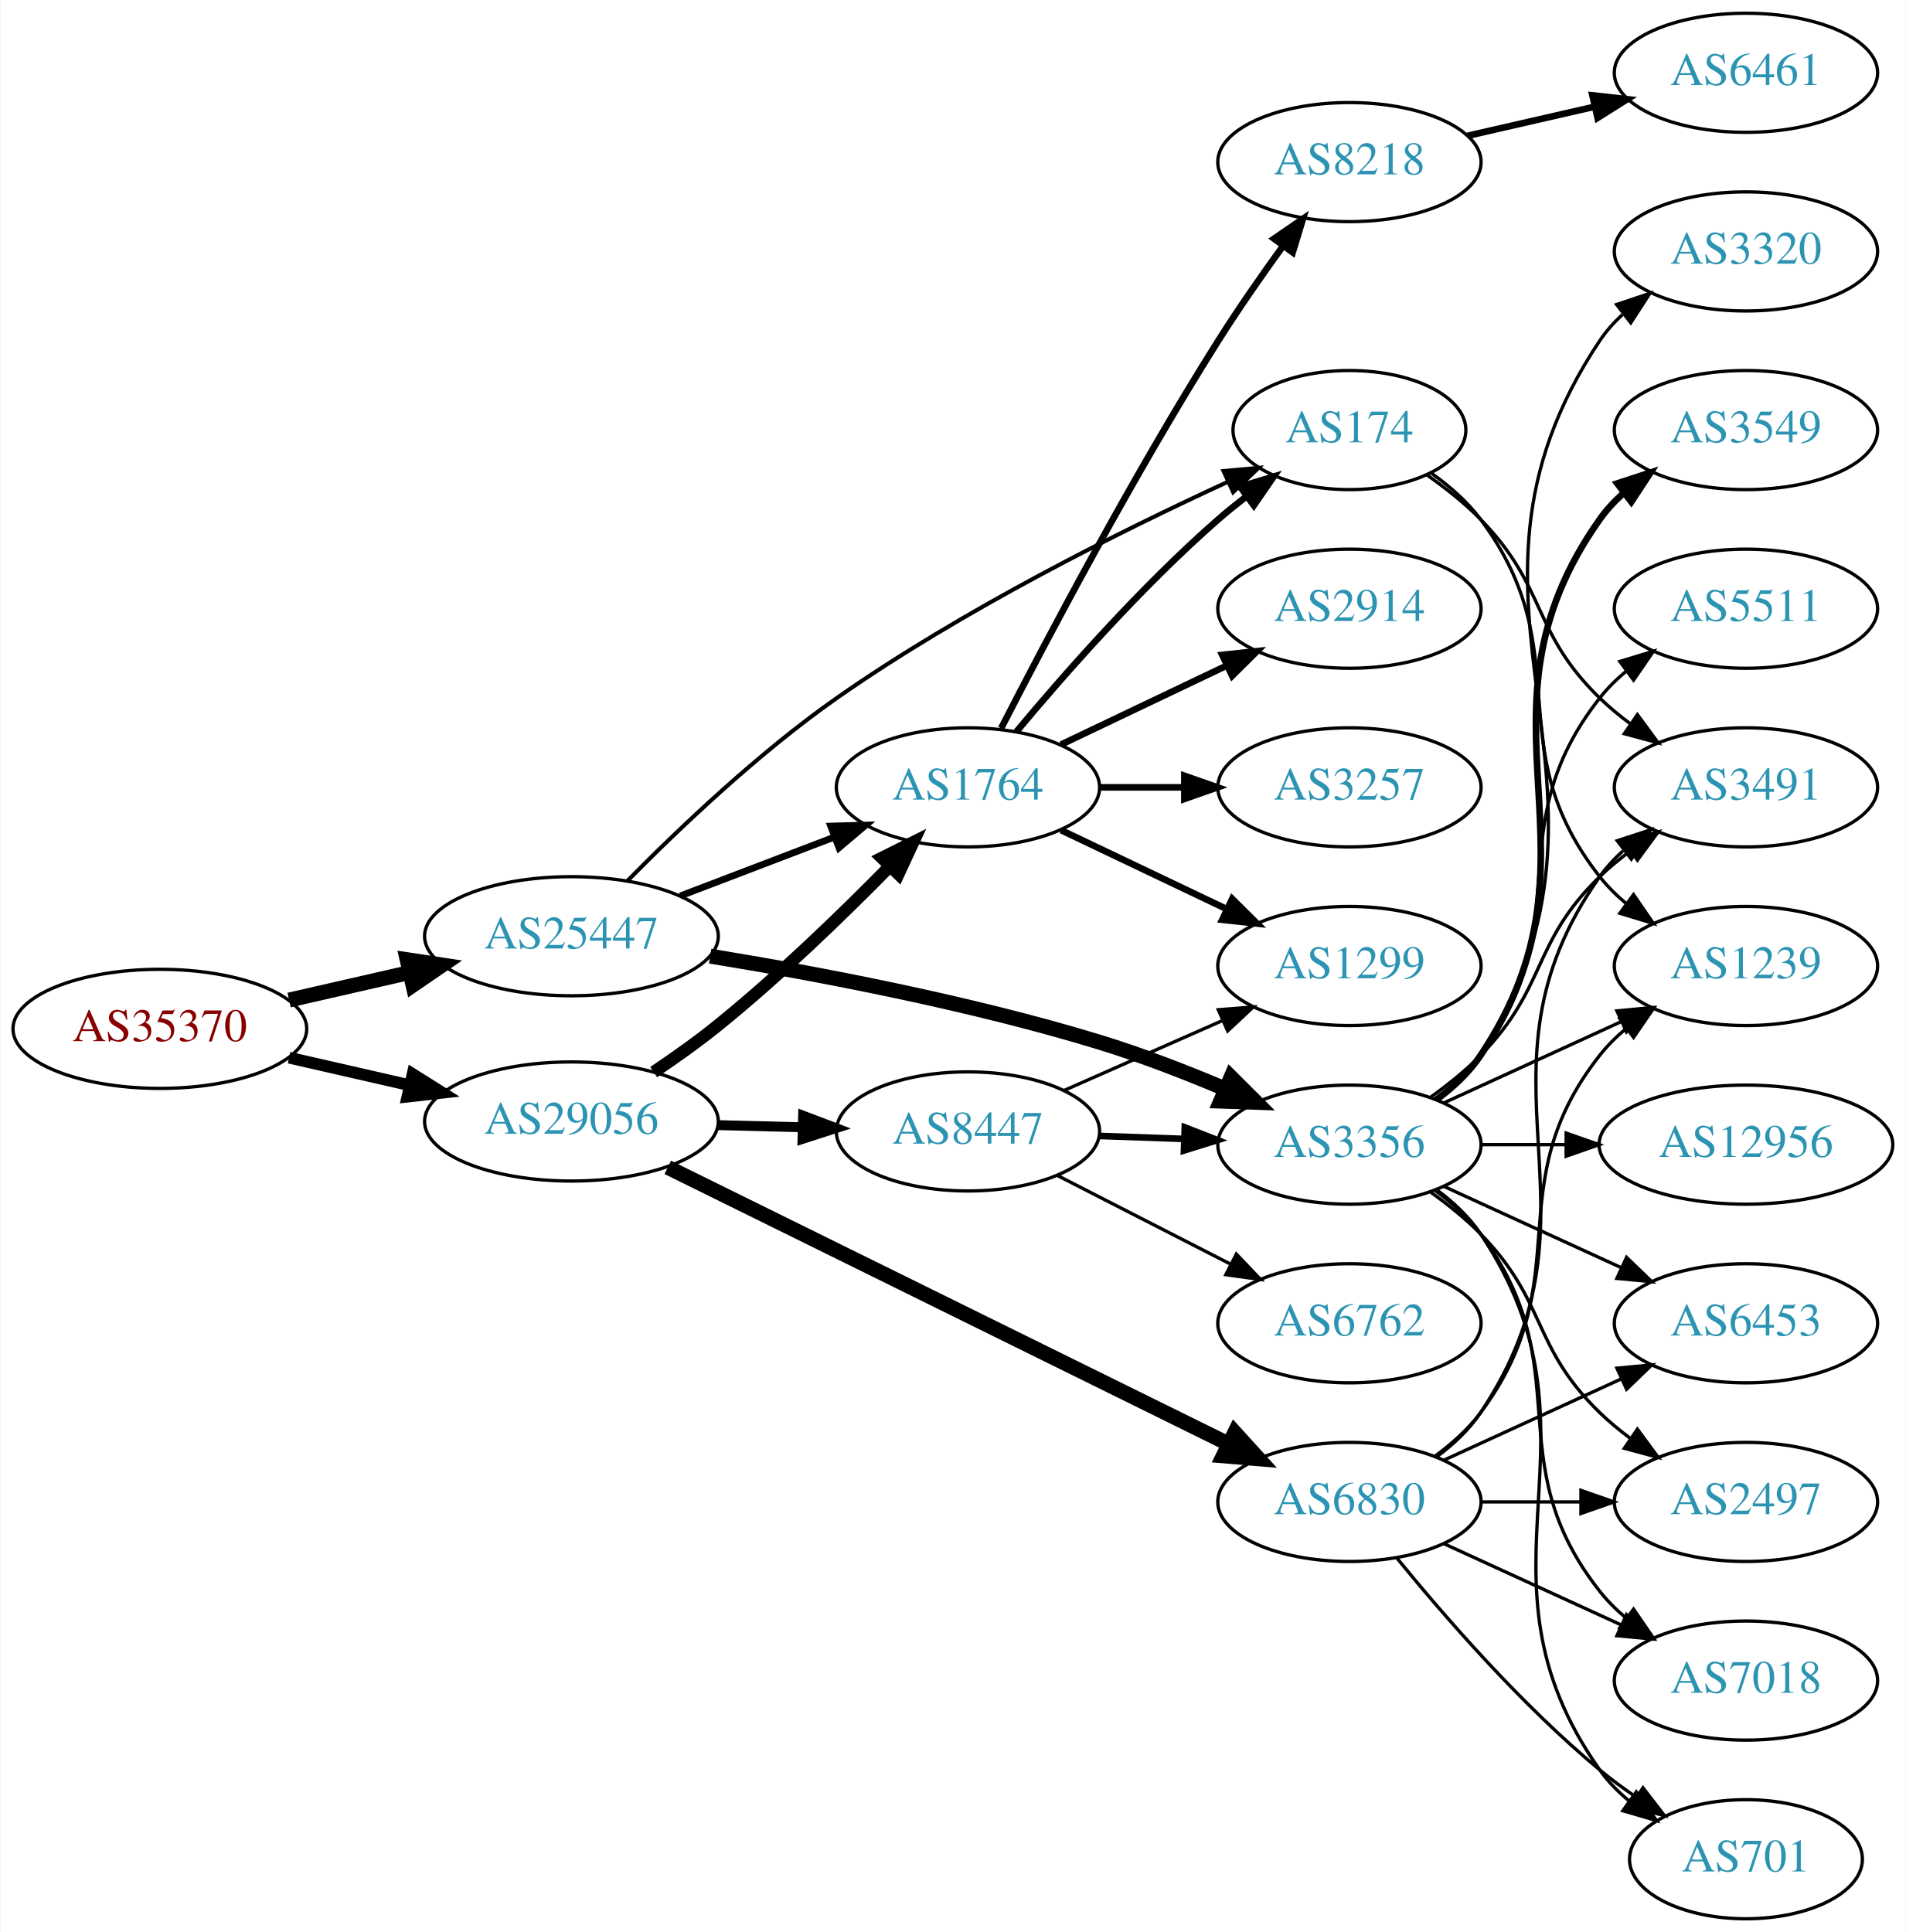
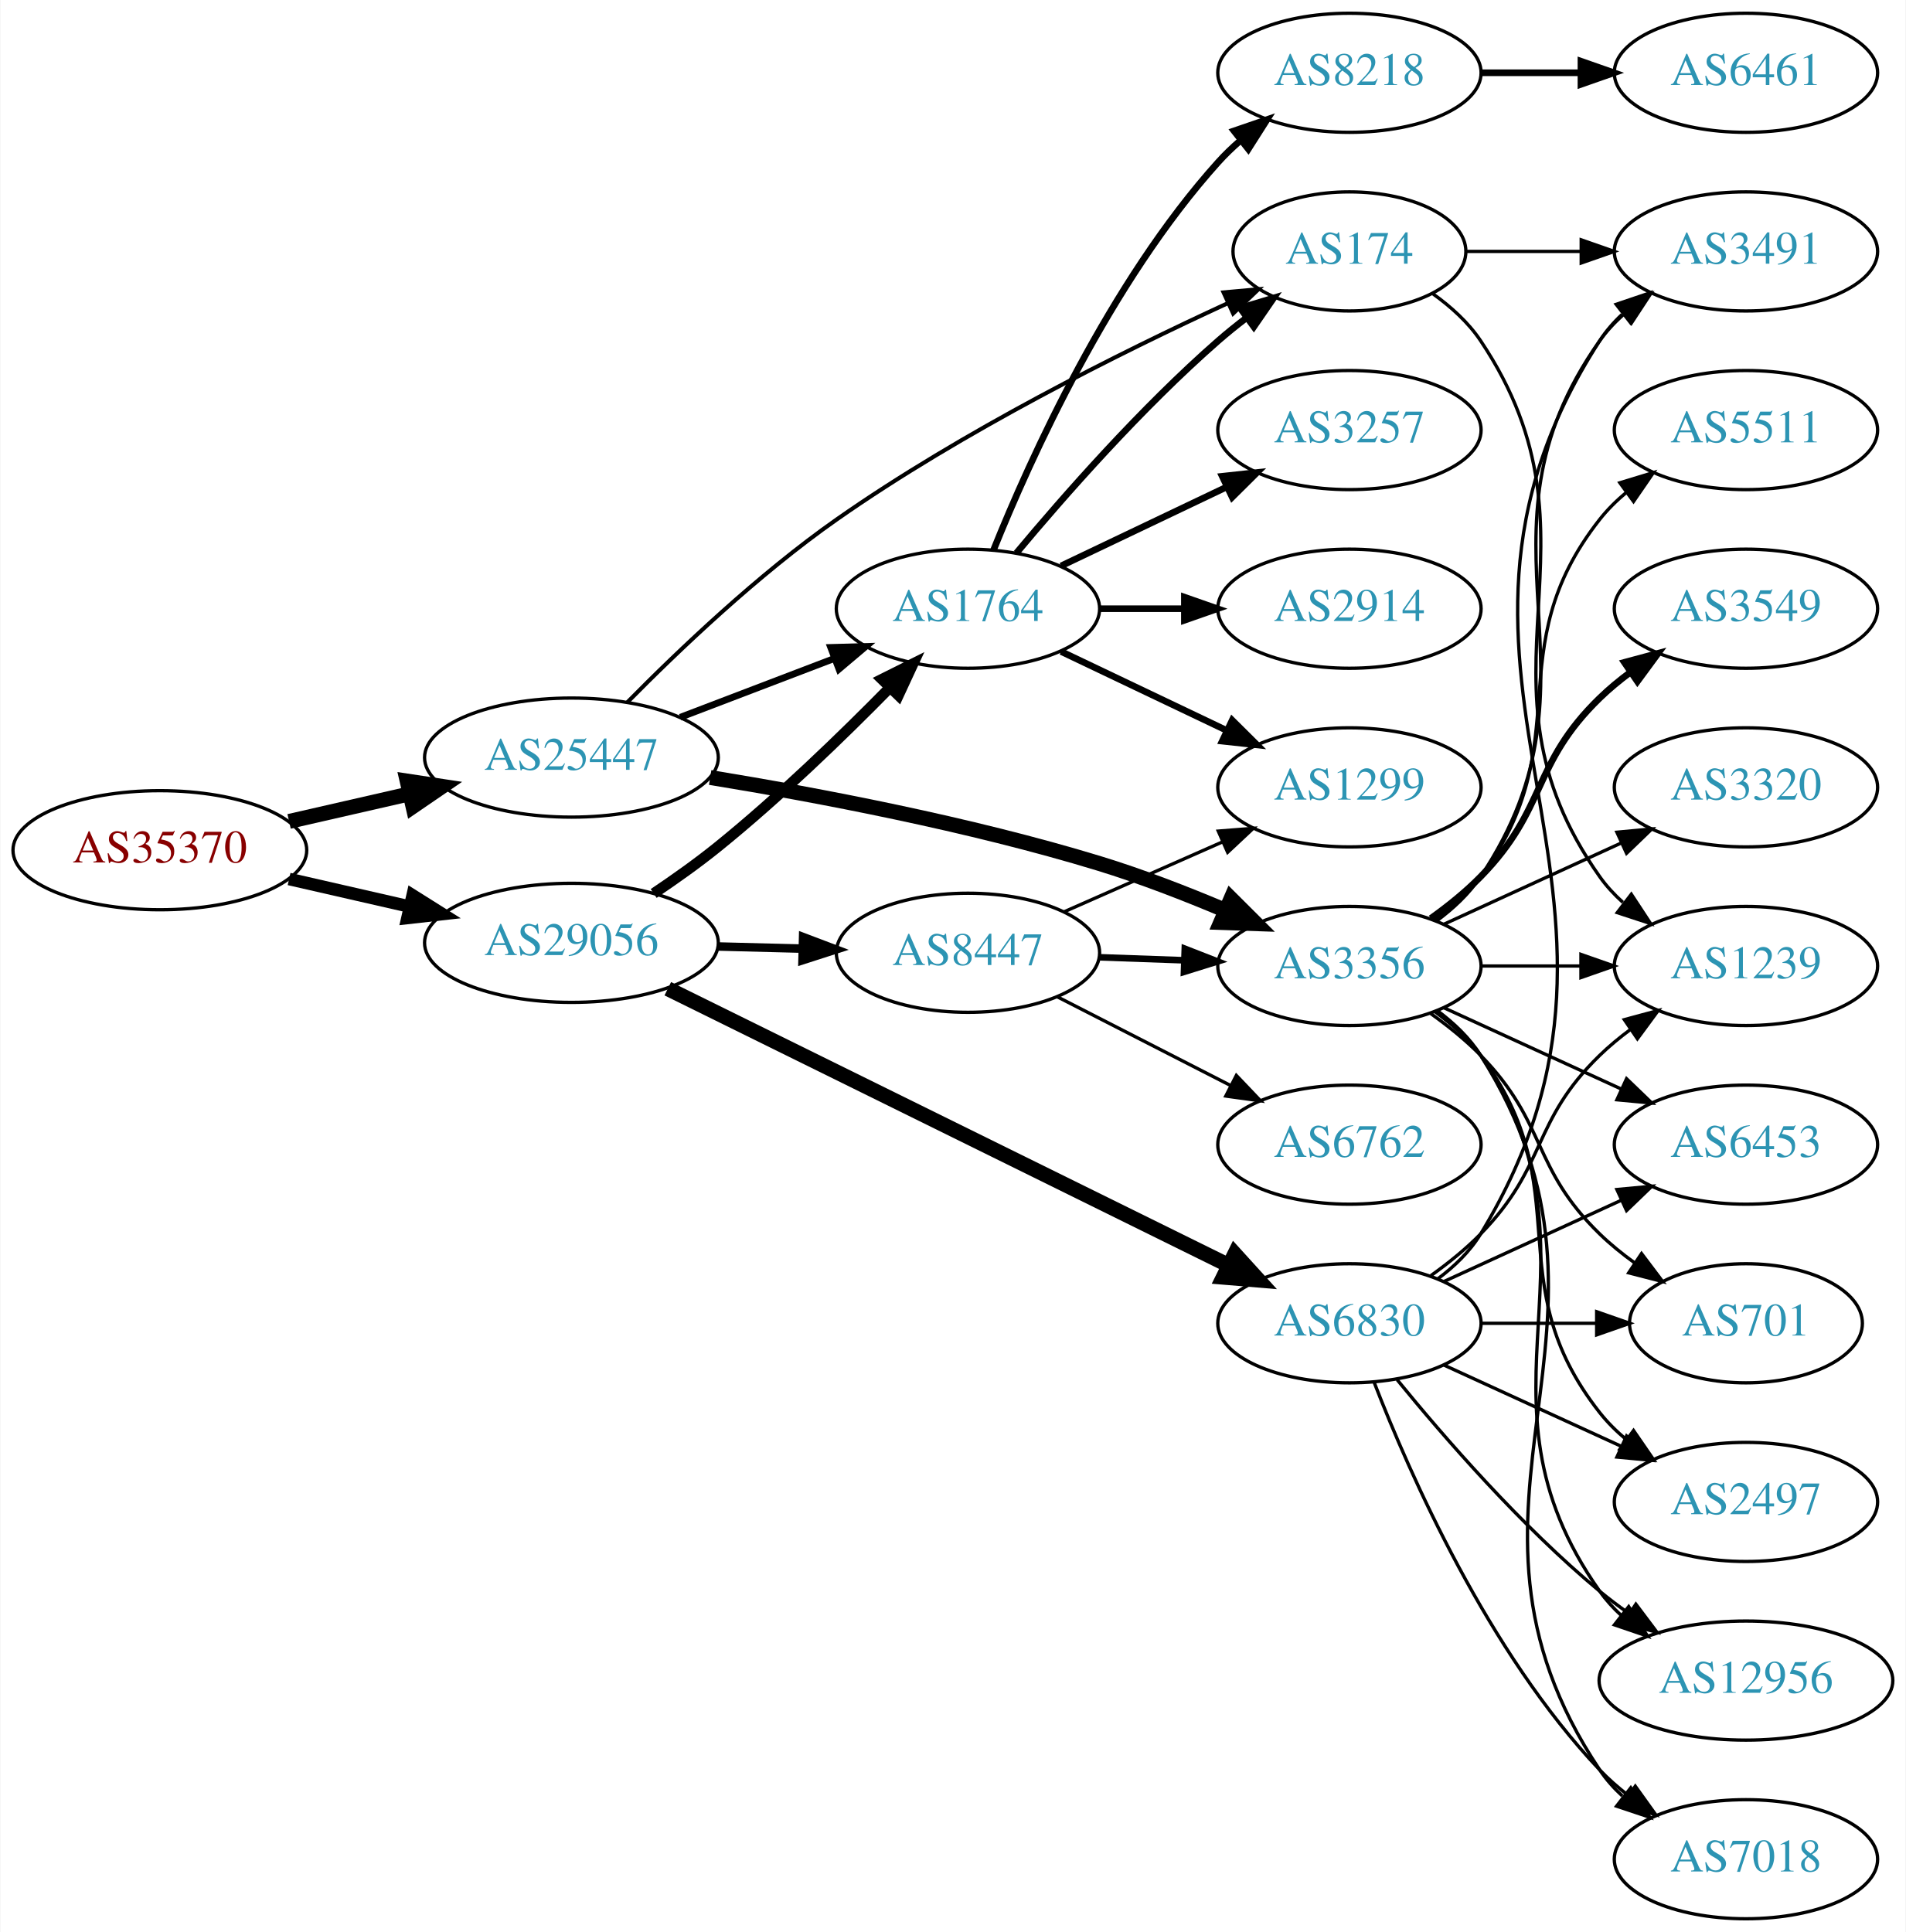
<svg xmlns="http://www.w3.org/2000/svg" xmlns:xlink="http://www.w3.org/1999/xlink" width="576pt" height="584pt" viewBox="0.00 0.00 575.76 584.00">
  <g id="graph0" class="graph" transform="scale(1 1) rotate(0) translate(4 580)">
    <polygon fill="white" stroke="none" points="-4,4 -4,-580 571.762,-580 571.762,4 -4,4" />
    <g id="node1" class="node">
      <g id="a_node1">
        <a xlink:href="/asn/35370" xlink:title="AS35370 ~ AINET-AS [AT]">
-           <ellipse fill="#ffffff" stroke="black" cx="44.196" cy="-269" rx="44.393" ry="18" />
-           <text text-anchor="middle" x="44.196" y="-265.3" font-family="Times,serif" font-size="14.00" fill="#880000">AS35370</text>
+           <ellipse fill="#ffffff" stroke="black" cx="44.196" cy="-323" rx="44.393" ry="18" />
+           <text text-anchor="middle" x="44.196" y="-319.3" font-family="Times,serif" font-size="14.00" fill="#880000">AS35370</text>
        </a>
      </g>
    </g>
    <g id="node2" class="node">
      <g id="a_node2">
        <a xlink:href="/asn/25447" xlink:title="AS25447 ~ Hackl-Str. 1, Object 2 [AT]">
-           <ellipse fill="#ffffff" stroke="black" cx="168.588" cy="-297" rx="44.393" ry="18" />
-           <text text-anchor="middle" x="168.588" y="-293.3" font-family="Times,serif" font-size="14.00" fill="#2c94b3">AS25447</text>
+           <ellipse fill="#ffffff" stroke="black" cx="168.588" cy="-351" rx="44.393" ry="18" />
+           <text text-anchor="middle" x="168.588" y="-347.3" font-family="Times,serif" font-size="14.00" fill="#2c94b3">AS25447</text>
        </a>
      </g>
    </g>
    <g id="edge1" class="edge">
-       <path fill="none" stroke="black" stroke-width="4.5" d="M83.251,-277.706C94.763,-280.34 107.558,-283.267 119.63,-286.028" />
-       <polygon fill="black" stroke="black" stroke-width="4.5" points="118.931,-289.908 129.557,-288.299 120.687,-282.231 118.931,-289.908" />
+       <path fill="none" stroke="black" stroke-width="4.5" d="M83.251,-331.706C94.763,-334.34 107.558,-337.267 119.63,-340.028" />
+       <polygon fill="black" stroke="black" stroke-width="4.5" points="118.931,-343.908 129.557,-342.299 120.687,-336.231 118.931,-343.908" />
    </g>
    <g id="node3" class="node">
      <g id="a_node3">
        <a xlink:href="/asn/29056" xlink:title="AS29056 ~ Citycom Telekommunikation GmbH [AT]">
-           <ellipse fill="#ffffff" stroke="black" cx="168.588" cy="-241" rx="44.393" ry="18" />
-           <text text-anchor="middle" x="168.588" y="-237.3" font-family="Times,serif" font-size="14.00" fill="#2c94b3">AS29056</text>
+           <ellipse fill="#ffffff" stroke="black" cx="168.588" cy="-295" rx="44.393" ry="18" />
+           <text text-anchor="middle" x="168.588" y="-291.3" font-family="Times,serif" font-size="14.00" fill="#2c94b3">AS29056</text>
        </a>
      </g>
    </g>
    <g id="edge2" class="edge">
-       <path fill="none" stroke="black" stroke-width="3.553" d="M83.251,-260.294C94.763,-257.66 107.558,-254.733 119.63,-251.972" />
-       <polygon fill="black" stroke="black" stroke-width="3.553" points="120.589,-255.343 129.557,-249.701 119.028,-248.519 120.589,-255.343" />
+       <path fill="none" stroke="black" stroke-width="3.789" d="M83.251,-314.294C94.763,-311.66 107.558,-308.733 119.63,-305.972" />
+       <polygon fill="black" stroke="black" stroke-width="3.789" points="120.589,-309.343 129.557,-303.701 119.028,-302.519 120.589,-309.343" />
    </g>
    <g id="node4" class="node">
      <g id="a_node4">
-         <a xlink:href="/asn/1764" xlink:title="AS1764 ~ NEXTLAYER-AS [AT]">
-           <ellipse fill="#ffffff" stroke="black" cx="288.431" cy="-342" rx="39.794" ry="18" />
-           <text text-anchor="middle" x="288.431" y="-338.3" font-family="Times,serif" font-size="14.00" fill="#2c94b3">AS1764</text>
+         <a xlink:href="/asn/3356" xlink:title="AS3356 ~ Level 3 Parent, LLC [US]">
+           <ellipse fill="#ffffff" stroke="black" cx="403.724" cy="-288" rx="39.794" ry="18" />
+           <text text-anchor="middle" x="403.724" y="-284.3" font-family="Times,serif" font-size="14.00" fill="#2c94b3">AS3356</text>
        </a>
      </g>
    </g>
    <g id="edge3" class="edge">
-       <path fill="none" stroke="black" stroke-width="2.045" d="M201.478,-309.178C215.792,-314.644 232.824,-321.148 247.936,-326.918" />
-       <polygon fill="black" stroke="black" stroke-width="2.045" points="246.951,-330.289 257.542,-330.586 249.448,-323.749 246.951,-330.289" />
+       <path fill="none" stroke="black" stroke-width="4.5" d="M210.517,-344.984C242.844,-339.696 288.881,-330.971 328.077,-319 340.785,-315.119 354.304,-309.868 366.296,-304.791" />
+       <polygon fill="black" stroke="black" stroke-width="4.5" points="367.93,-308.374 375.542,-300.787 364.8,-301.148 367.93,-308.374" />
    </g>
    <g id="node5" class="node">
      <g id="a_node5">
-         <a xlink:href="/asn/3356" xlink:title="AS3356 ~ Level 3 Parent, LLC [US]">
-           <ellipse fill="#ffffff" stroke="black" cx="403.724" cy="-234" rx="39.794" ry="18" />
-           <text text-anchor="middle" x="403.724" y="-230.3" font-family="Times,serif" font-size="14.00" fill="#2c94b3">AS3356</text>
+         <a xlink:href="/asn/1764" xlink:title="AS1764 ~ NEXTLAYER-AS [AT]">
+           <ellipse fill="#ffffff" stroke="black" cx="288.431" cy="-396" rx="39.794" ry="18" />
+           <text text-anchor="middle" x="288.431" y="-392.3" font-family="Times,serif" font-size="14.00" fill="#2c94b3">AS1764</text>
        </a>
      </g>
    </g>
    <g id="edge4" class="edge">
-       <path fill="none" stroke="black" stroke-width="4.5" d="M210.517,-290.984C242.844,-285.696 288.881,-276.971 328.077,-265 340.785,-261.119 354.304,-255.868 366.296,-250.791" />
-       <polygon fill="black" stroke="black" stroke-width="4.5" points="367.93,-254.374 375.542,-246.787 364.8,-247.148 367.93,-254.374" />
+       <path fill="none" stroke="black" stroke-width="2.045" d="M201.478,-363.178C215.792,-368.644 232.824,-375.148 247.936,-380.918" />
+       <polygon fill="black" stroke="black" stroke-width="2.045" points="246.951,-384.289 257.542,-384.586 249.448,-377.749 246.951,-384.289" />
    </g>
    <g id="node6" class="node">
      <g id="a_node6">
        <a xlink:href="/asn/174" xlink:title="AS174 ~ Cogent Communications [US]">
-           <ellipse fill="#ffffff" stroke="black" cx="403.724" cy="-450" rx="35.194" ry="18" />
-           <text text-anchor="middle" x="403.724" y="-446.3" font-family="Times,serif" font-size="14.00" fill="#2c94b3">AS174</text>
+           <ellipse fill="#ffffff" stroke="black" cx="403.724" cy="-504" rx="35.194" ry="18" />
+           <text text-anchor="middle" x="403.724" y="-500.3" font-family="Times,serif" font-size="14.00" fill="#2c94b3">AS174</text>
        </a>
      </g>
    </g>
    <g id="edge5" class="edge">
-       <path fill="none" stroke="black" stroke-width="1.227" d="M185.532,-313.762C200.828,-329.269 225.043,-352.367 248.784,-369 286.778,-395.617 334.601,-419.455 366.779,-434.266" />
-       <polygon fill="black" stroke="black" stroke-width="1.227" points="365.682,-437.612 376.234,-438.566 368.58,-431.24 365.682,-437.612" />
+       <path fill="none" stroke="black" stroke-width="1.227" d="M185.532,-367.762C200.828,-383.269 225.043,-406.367 248.784,-423 286.778,-449.617 334.601,-473.455 366.779,-488.266" />
+       <polygon fill="black" stroke="black" stroke-width="1.227" points="365.682,-491.612 376.234,-492.566 368.58,-485.24 365.682,-491.612" />
    </g>
    <g id="edge24" class="edge">
-       <path fill="none" stroke="black" stroke-width="3.75" d="M193.44,-255.924C199.883,-260.246 206.741,-265.12 212.784,-270 231.274,-284.931 250.542,-303.605 264.869,-318.194" />
-       <polygon fill="black" stroke="black" stroke-width="3.75" points="262.402,-320.677 271.881,-325.409 267.422,-315.799 262.402,-320.677" />
+       <path fill="none" stroke="black" stroke-width="3.214" d="M193.44,-309.924C199.883,-314.246 206.741,-319.12 212.784,-324 231.274,-338.931 250.542,-357.605 264.869,-372.194" />
+       <polygon fill="black" stroke="black" stroke-width="3.214" points="262.402,-374.677 271.881,-379.409 267.422,-369.799 262.402,-374.677" />
    </g>
    <g id="node22" class="node">
      <g id="a_node22">
        <a xlink:href="/asn/8447" xlink:title="AS8447 ~ A1 Telekom Austria AG [AT]">
-           <ellipse fill="#ffffff" stroke="black" cx="288.431" cy="-238" rx="39.794" ry="18" />
-           <text text-anchor="middle" x="288.431" y="-234.3" font-family="Times,serif" font-size="14.00" fill="#2c94b3">AS8447</text>
+           <ellipse fill="#ffffff" stroke="black" cx="288.431" cy="-292" rx="39.794" ry="18" />
+           <text text-anchor="middle" x="288.431" y="-288.3" font-family="Times,serif" font-size="14.00" fill="#2c94b3">AS8447</text>
        </a>
      </g>
    </g>
    <g id="edge25" class="edge">
-       <path fill="none" stroke="black" stroke-width="3" d="M212.799,-239.9C221.112,-239.688 229.875,-239.465 238.357,-239.249" />
-       <polygon fill="black" stroke="black" stroke-width="3" points="238.608,-242.744 248.516,-238.991 238.43,-235.746 238.608,-242.744" />
+       <path fill="none" stroke="black" stroke-width="2.571" d="M212.799,-293.9C221.112,-293.688 229.875,-293.465 238.357,-293.249" />
+       <polygon fill="black" stroke="black" stroke-width="2.571" points="238.608,-296.744 248.516,-292.991 238.43,-289.746 238.608,-296.744" />
    </g>
    <g id="node23" class="node">
      <g id="a_node23">
        <a xlink:href="/asn/6830" xlink:title="AS6830 ~ LibertyGlobal [AT]">
-           <ellipse fill="#ffffff" stroke="black" cx="403.724" cy="-126" rx="39.794" ry="18" />
-           <text text-anchor="middle" x="403.724" y="-122.3" font-family="Times,serif" font-size="14.00" fill="#2c94b3">AS6830</text>
+           <ellipse fill="#ffffff" stroke="black" cx="403.724" cy="-180" rx="39.794" ry="18" />
+           <text text-anchor="middle" x="403.724" y="-176.3" font-family="Times,serif" font-size="14.00" fill="#2c94b3">AS6830</text>
        </a>
      </g>
    </g>
    <g id="edge26" class="edge">
-       <path fill="none" stroke="black" stroke-width="4.5" d="M197.71,-227.128C240.198,-206.17 320.717,-166.452 367.199,-143.523" />
-       <polygon fill="black" stroke="black" stroke-width="4.5" points="369.072,-146.99 376.298,-139.035 365.588,-139.928 369.072,-146.99" />
-     </g>
-     <g id="edge9" class="edge">
-       <path fill="none" stroke="black" stroke-width="2" d="M303.061,-358.817C317.343,-375.929 340.89,-402.745 364.077,-423 366.747,-425.332 369.62,-427.648 372.55,-429.886" />
-       <polygon fill="black" stroke="black" stroke-width="2" points="370.701,-432.87 380.841,-435.939 374.828,-427.216 370.701,-432.87" />
+       <path fill="none" stroke="black" stroke-width="4.5" d="M197.71,-281.128C240.198,-260.17 320.717,-220.452 367.199,-197.523" />
+       <polygon fill="black" stroke="black" stroke-width="4.5" points="369.072,-200.99 376.298,-193.035 365.588,-193.928 369.072,-200.99" />
+     </g>
+     <g id="node11" class="node">
+       <g id="a_node11">
+         <a xlink:href="/asn/5511" xlink:title="AS5511 ~ Orange S.A. [FR]">
+           <ellipse fill="#ffffff" stroke="black" cx="523.566" cy="-450" rx="39.794" ry="18" />
+           <text text-anchor="middle" x="523.566" y="-446.3" font-family="Times,serif" font-size="14.00" fill="#2c94b3">AS5511</text>
+         </a>
+       </g>
+     </g>
+     <g id="edge11" class="edge">
+       <path fill="none" stroke="black" d="M429.655,-301.882C434.731,-305.611 439.649,-310.016 443.37,-315 473.642,-355.542 448.072,-383.246 479.37,-423 481.695,-425.953 484.439,-428.67 487.398,-431.147" />
+       <polygon fill="black" stroke="black" points="485.457,-434.064 495.595,-437.145 489.591,-428.415 485.457,-434.064" />
+     </g>
+     <g id="node12" class="node">
+       <g id="a_node12">
+         <a xlink:href="/asn/12956" xlink:title="AS12956 ~ TELXIUS [ES]">
+           <ellipse fill="#ffffff" stroke="black" cx="523.566" cy="-72" rx="44.393" ry="18" />
+           <text text-anchor="middle" x="523.566" y="-68.3" font-family="Times,serif" font-size="14.00" fill="#2c94b3">AS12956</text>
+         </a>
+       </g>
+     </g>
+     <g id="edge12" class="edge">
+       <path fill="none" stroke="black" d="M430.043,-274.393C435.099,-270.649 439.91,-266.169 443.37,-261 484.395,-199.706 436.791,-159.225 479.37,-99 481.259,-96.328 483.505,-93.865 485.964,-91.605" />
+       <polygon fill="black" stroke="black" points="488.127,-94.356 493.84,-85.433 483.81,-88.846 488.127,-94.356" />
+     </g>
+     <g id="node13" class="node">
+       <g id="a_node13">
+         <a xlink:href="/asn/7018" xlink:title="AS7018 ~ AT&amp;T Services, Inc. [US]">
+           <ellipse fill="#ffffff" stroke="black" cx="523.566" cy="-18" rx="39.794" ry="18" />
+           <text text-anchor="middle" x="523.566" y="-14.3" font-family="Times,serif" font-size="14.00" fill="#2c94b3">AS7018</text>
+         </a>
+       </g>
+     </g>
+     <g id="edge13" class="edge">
+       <path fill="none" stroke="black" d="M430.25,-274.528C435.295,-270.777 440.05,-266.26 443.37,-261 495.32,-178.7 425.332,-125.944 479.37,-45 481.285,-42.131 483.619,-39.51 486.2,-37.128" />
+       <polygon fill="black" stroke="black" points="488.751,-39.579 494.512,-30.687 484.464,-34.046 488.751,-39.579" />
+     </g>
+     <g id="node14" class="node">
+       <g id="a_node14">
+         <a xlink:href="/asn/6453" xlink:title="AS6453 ~ TATA COMMUNICATIONS (AMERICA) INC [US]">
+           <ellipse fill="#ffffff" stroke="black" cx="523.566" cy="-234" rx="39.794" ry="18" />
+           <text text-anchor="middle" x="523.566" y="-230.3" font-family="Times,serif" font-size="14.00" fill="#2c94b3">AS6453</text>
+         </a>
+       </g>
+     </g>
+     <g id="edge14" class="edge">
+       <path fill="none" stroke="black" d="M432.353,-275.339C448.31,-268.027 468.58,-258.739 485.863,-250.819" />
+       <polygon fill="black" stroke="black" points="487.478,-253.929 495.111,-246.581 484.562,-247.565 487.478,-253.929" />
+     </g>
+     <g id="node15" class="node">
+       <g id="a_node15">
+         <a xlink:href="/asn/701" xlink:title="AS701 ~ UUNET [US]">
+           <ellipse fill="#ffffff" stroke="black" cx="523.566" cy="-180" rx="35.194" ry="18" />
+           <text text-anchor="middle" x="523.566" y="-176.3" font-family="Times,serif" font-size="14.00" fill="#2c94b3">AS701</text>
+         </a>
+       </g>
+     </g>
+     <g id="edge15" class="edge">
+       <path fill="none" stroke="black" d="M428.318,-273.611C433.574,-269.852 438.906,-265.563 443.37,-261 463.543,-240.383 458.677,-227.094 479.37,-207 482.598,-203.866 486.249,-200.911 490.027,-198.188" />
+       <polygon fill="black" stroke="black" points="492.006,-201.075 498.387,-192.617 488.125,-195.25 492.006,-201.075" />
+     </g>
+     <g id="node16" class="node">
+       <g id="a_node16">
+         <a xlink:href="/asn/3549" xlink:title="AS3549 ~ Level 3 Parent, LLC [US]">
+           <ellipse fill="#ffffff" stroke="black" cx="523.566" cy="-396" rx="39.794" ry="18" />
+           <text text-anchor="middle" x="523.566" y="-392.3" font-family="Times,serif" font-size="14.00" fill="#2c94b3">AS3549</text>
+         </a>
+       </g>
+     </g>
+     <g id="edge16" class="edge">
+       <path fill="none" stroke="black" stroke-width="2" d="M428.318,-302.389C433.574,-306.148 438.906,-310.437 443.37,-315 463.543,-335.617 458.677,-348.906 479.37,-369 482.215,-371.763 485.389,-374.386 488.689,-376.834" />
+       <polygon fill="black" stroke="black" stroke-width="2" points="486.806,-379.786 497.037,-382.538 490.755,-374.006 486.806,-379.786" />
+     </g>
+     <g id="node17" class="node">
+       <g id="a_node17">
+         <a xlink:href="/asn/1239" xlink:title="AS1239 ~ Sprint [US]">
+           <ellipse fill="#ffffff" stroke="black" cx="523.566" cy="-288" rx="39.794" ry="18" />
+           <text text-anchor="middle" x="523.566" y="-284.3" font-family="Times,serif" font-size="14.00" fill="#2c94b3">AS1239</text>
+         </a>
+       </g>
+     </g>
+     <g id="edge17" class="edge">
+       <path fill="none" stroke="black" d="M443.636,-288C453.19,-288 463.539,-288 473.502,-288" />
+       <polygon fill="black" stroke="black" points="473.695,-291.5 483.695,-288 473.694,-284.5 473.695,-291.5" />
+     </g>
+     <g id="node18" class="node">
+       <g id="a_node18">
+         <a xlink:href="/asn/3491" xlink:title="AS3491 ~ PCCW Global, Inc. [US]">
+           <ellipse fill="#ffffff" stroke="black" cx="523.566" cy="-504" rx="39.794" ry="18" />
+           <text text-anchor="middle" x="523.566" y="-500.3" font-family="Times,serif" font-size="14.00" fill="#2c94b3">AS3491</text>
+         </a>
+       </g>
+     </g>
+     <g id="edge18" class="edge">
+       <path fill="none" stroke="black" d="M430.043,-301.607C435.099,-305.351 439.91,-309.831 443.37,-315 484.395,-376.294 436.791,-416.775 479.37,-477 481.361,-479.816 483.748,-482.401 486.364,-484.76" />
+       <polygon fill="black" stroke="black" points="484.664,-487.865 494.733,-491.162 488.917,-482.306 484.664,-487.865" />
+     </g>
+     <g id="node19" class="node">
+       <g id="a_node19">
+         <a xlink:href="/asn/2497" xlink:title="AS2497 ~ Internet Initiative Japan Inc. [JP]">
+           <ellipse fill="#ffffff" stroke="black" cx="523.566" cy="-126" rx="39.794" ry="18" />
+           <text text-anchor="middle" x="523.566" y="-122.3" font-family="Times,serif" font-size="14.00" fill="#2c94b3">AS2497</text>
+         </a>
+       </g>
+     </g>
+     <g id="edge19" class="edge">
+       <path fill="none" stroke="black" d="M429.655,-274.118C434.731,-270.389 439.649,-265.984 443.37,-261 473.642,-220.458 448.072,-192.754 479.37,-153 481.695,-150.047 484.439,-147.33 487.398,-144.853" />
+       <polygon fill="black" stroke="black" points="489.591,-147.585 495.595,-138.855 485.457,-141.936 489.591,-147.585" />
+     </g>
+     <g id="node20" class="node">
+       <g id="a_node20">
+         <a xlink:href="/asn/3320" xlink:title="AS3320 ~ DTAG [DE]">
+           <ellipse fill="#ffffff" stroke="black" cx="523.566" cy="-342" rx="39.794" ry="18" />
+           <text text-anchor="middle" x="523.566" y="-338.3" font-family="Times,serif" font-size="14.00" fill="#2c94b3">AS3320</text>
+         </a>
+       </g>
+     </g>
+     <g id="edge20" class="edge">
+       <path fill="none" stroke="black" d="M432.353,-300.661C448.31,-307.973 468.58,-317.261 485.863,-325.181" />
+       <polygon fill="black" stroke="black" points="484.562,-328.435 495.111,-329.419 487.478,-322.071 484.562,-328.435" />
+     </g>
+     <g id="edge6" class="edge">
+       <path fill="none" stroke="black" stroke-width="2" d="M303.061,-412.817C317.343,-429.929 340.89,-456.745 364.077,-477 366.747,-479.332 369.62,-481.648 372.55,-483.886" />
+       <polygon fill="black" stroke="black" stroke-width="2" points="370.701,-486.87 380.841,-489.939 374.828,-481.216 370.701,-486.87" />
    </g>
    <g id="node7" class="node">
      <g id="a_node7">
+         <a xlink:href="/asn/3257" xlink:title="AS3257 ~ GTT [DE]">
+           <ellipse fill="#ffffff" stroke="black" cx="403.724" cy="-450" rx="39.794" ry="18" />
+           <text text-anchor="middle" x="403.724" y="-446.3" font-family="Times,serif" font-size="14.00" fill="#2c94b3">AS3257</text>
+         </a>
+       </g>
+     </g>
+     <g id="edge7" class="edge">
+       <path fill="none" stroke="black" stroke-width="2" d="M316.567,-408.934C331.561,-416.081 350.382,-425.052 366.605,-432.785" />
+       <polygon fill="black" stroke="black" stroke-width="2" points="365.276,-436.028 375.809,-437.171 368.288,-429.709 365.276,-436.028" />
+     </g>
+     <g id="node8" class="node">
+       <g id="a_node8">
        <a xlink:href="/asn/2914" xlink:title="AS2914 ~ NTT America, Inc. [US]">
          <ellipse fill="#ffffff" stroke="black" cx="403.724" cy="-396" rx="39.794" ry="18" />
          <text text-anchor="middle" x="403.724" y="-392.3" font-family="Times,serif" font-size="14.00" fill="#2c94b3">AS2914</text>
        </a>
      </g>
    </g>
-     <g id="edge6" class="edge">
-       <path fill="none" stroke="black" stroke-width="2" d="M316.567,-354.934C331.561,-362.081 350.382,-371.052 366.605,-378.785" />
-       <polygon fill="black" stroke="black" stroke-width="2" points="365.276,-382.028 375.809,-383.171 368.288,-375.709 365.276,-382.028" />
-     </g>
-     <g id="node8" class="node">
-       <g id="a_node8">
-         <a xlink:href="/asn/3257" xlink:title="AS3257 ~ GTT [DE]">
-           <ellipse fill="#ffffff" stroke="black" cx="403.724" cy="-342" rx="39.794" ry="18" />
-           <text text-anchor="middle" x="403.724" y="-338.3" font-family="Times,serif" font-size="14.00" fill="#2c94b3">AS3257</text>
-         </a>
-       </g>
-     </g>
-     <g id="edge7" class="edge">
-       <path fill="none" stroke="black" stroke-width="2" d="M328.103,-342C336.306,-342 345.07,-342 353.602,-342" />
-       <polygon fill="black" stroke="black" stroke-width="2" points="353.841,-345.5 363.841,-342 353.841,-338.5 353.841,-345.5" />
+     <g id="edge8" class="edge">
+       <path fill="none" stroke="black" stroke-width="2" d="M328.103,-396C336.306,-396 345.07,-396 353.602,-396" />
+       <polygon fill="black" stroke="black" stroke-width="2" points="353.841,-399.5 363.841,-396 353.841,-392.5 353.841,-399.5" />
    </g>
    <g id="node9" class="node">
      <g id="a_node9">
-         <a xlink:href="/asn/1299" xlink:title="AS1299 ~ Telia Carrier [EU]">
-           <ellipse fill="#ffffff" stroke="black" cx="403.724" cy="-288" rx="39.794" ry="18" />
-           <text text-anchor="middle" x="403.724" y="-284.3" font-family="Times,serif" font-size="14.00" fill="#2c94b3">AS1299</text>
-         </a>
-       </g>
-     </g>
-     <g id="edge8" class="edge">
-       <path fill="none" stroke="black" stroke-width="2" d="M316.567,-329.066C331.561,-321.919 350.382,-312.948 366.605,-305.215" />
-       <polygon fill="black" stroke="black" stroke-width="2" points="368.288,-308.291 375.809,-300.829 365.276,-301.972 368.288,-308.291" />
+         <a xlink:href="/asn/8218" xlink:title="AS8218 ~ legacy Neotelecoms [FR]">
+           <ellipse fill="#ffffff" stroke="black" cx="403.724" cy="-558" rx="39.794" ry="18" />
+           <text text-anchor="middle" x="403.724" y="-554.3" font-family="Times,serif" font-size="14.00" fill="#2c94b3">AS8218</text>
+         </a>
+       </g>
+     </g>
+     <g id="edge9" class="edge">
+       <path fill="none" stroke="black" stroke-width="2" d="M296.179,-413.787C307.23,-441.243 331.283,-494.578 364.077,-531 366.08,-533.224 368.298,-535.363 370.631,-537.397" />
+       <polygon fill="black" stroke="black" stroke-width="2" points="368.829,-540.433 378.85,-543.873 373.161,-534.935 368.829,-540.433" />
    </g>
    <g id="node10" class="node">
      <g id="a_node10">
-         <a xlink:href="/asn/8218" xlink:title="AS8218 ~ legacy Neotelecoms [FR]">
-           <ellipse fill="#ffffff" stroke="black" cx="403.724" cy="-531" rx="39.794" ry="18" />
-           <text text-anchor="middle" x="403.724" y="-527.3" font-family="Times,serif" font-size="14.00" fill="#2c94b3">AS8218</text>
+         <a xlink:href="/asn/1299" xlink:title="AS1299 ~ Telia Carrier [EU]">
+           <ellipse fill="#ffffff" stroke="black" cx="403.724" cy="-342" rx="39.794" ry="18" />
+           <text text-anchor="middle" x="403.724" y="-338.3" font-family="Times,serif" font-size="14.00" fill="#2c94b3">AS1299</text>
        </a>
      </g>
    </g>
    <g id="edge10" class="edge">
-       <path fill="none" stroke="black" stroke-width="2" d="M298.457,-359.852C311.893,-386.055 338.342,-436.237 364.077,-477 370.14,-486.604 377.26,-496.813 383.725,-505.739" />
-       <polygon fill="black" stroke="black" stroke-width="2" points="380.932,-507.848 389.668,-513.843 386.577,-503.709 380.932,-507.848" />
-     </g>
-     <g id="node11" class="node">
-       <g id="a_node11">
-         <a xlink:href="/asn/3320" xlink:title="AS3320 ~ DTAG [DE]">
-           <ellipse fill="#ffffff" stroke="black" cx="523.566" cy="-504" rx="39.794" ry="18" />
-           <text text-anchor="middle" x="523.566" y="-500.3" font-family="Times,serif" font-size="14.00" fill="#2c94b3">AS3320</text>
-         </a>
-       </g>
-     </g>
-     <g id="edge11" class="edge">
-       <path fill="none" stroke="black" d="M430.25,-247.472C435.295,-251.223 440.05,-255.74 443.37,-261 495.32,-343.3 425.332,-396.056 479.37,-477 481.285,-479.869 483.619,-482.49 486.2,-484.872" />
-       <polygon fill="black" stroke="black" points="484.464,-487.954 494.512,-491.313 488.751,-482.421 484.464,-487.954" />
-     </g>
-     <g id="node12" class="node">
-       <g id="a_node12">
-         <a xlink:href="/asn/701" xlink:title="AS701 ~ UUNET [US]">
-           <ellipse fill="#ffffff" stroke="black" cx="523.566" cy="-18" rx="35.194" ry="18" />
-           <text text-anchor="middle" x="523.566" y="-14.3" font-family="Times,serif" font-size="14.00" fill="#2c94b3">AS701</text>
-         </a>
-       </g>
-     </g>
-     <g id="edge12" class="edge">
-       <path fill="none" stroke="black" d="M430.043,-220.393C435.099,-216.649 439.91,-212.169 443.37,-207 484.395,-145.706 436.791,-105.225 479.37,-45 481.84,-41.507 484.919,-38.37 488.288,-35.579" />
-       <polygon fill="black" stroke="black" points="490.427,-38.352 496.528,-29.69 486.357,-32.657 490.427,-38.352" />
-     </g>
-     <g id="node13" class="node">
-       <g id="a_node13">
-         <a xlink:href="/asn/6453" xlink:title="AS6453 ~ TATA COMMUNICATIONS (AMERICA) INC [US]">
-           <ellipse fill="#ffffff" stroke="black" cx="523.566" cy="-180" rx="39.794" ry="18" />
-           <text text-anchor="middle" x="523.566" y="-176.3" font-family="Times,serif" font-size="14.00" fill="#2c94b3">AS6453</text>
-         </a>
-       </g>
-     </g>
-     <g id="edge13" class="edge">
-       <path fill="none" stroke="black" d="M432.353,-221.339C448.31,-214.027 468.58,-204.739 485.863,-196.819" />
-       <polygon fill="black" stroke="black" points="487.478,-199.929 495.111,-192.581 484.562,-193.565 487.478,-199.929" />
-     </g>
-     <g id="node14" class="node">
-       <g id="a_node14">
-         <a xlink:href="/asn/2497" xlink:title="AS2497 ~ Internet Initiative Japan Inc. [JP]">
-           <ellipse fill="#ffffff" stroke="black" cx="523.566" cy="-126" rx="39.794" ry="18" />
-           <text text-anchor="middle" x="523.566" y="-122.3" font-family="Times,serif" font-size="14.00" fill="#2c94b3">AS2497</text>
-         </a>
-       </g>
-     </g>
-     <g id="edge14" class="edge">
-       <path fill="none" stroke="black" d="M428.318,-219.611C433.574,-215.852 438.906,-211.563 443.37,-207 463.543,-186.383 458.677,-173.094 479.37,-153 482.215,-150.237 485.389,-147.614 488.689,-145.166" />
-       <polygon fill="black" stroke="black" points="490.755,-147.994 497.037,-139.462 486.806,-142.214 490.755,-147.994" />
-     </g>
-     <g id="node15" class="node">
-       <g id="a_node15">
-         <a xlink:href="/asn/3549" xlink:title="AS3549 ~ Level 3 Parent, LLC [US]">
-           <ellipse fill="#ffffff" stroke="black" cx="523.566" cy="-450" rx="39.794" ry="18" />
-           <text text-anchor="middle" x="523.566" y="-446.3" font-family="Times,serif" font-size="14.00" fill="#2c94b3">AS3549</text>
-         </a>
-       </g>
-     </g>
-     <g id="edge15" class="edge">
-       <path fill="none" stroke="black" stroke-width="2" d="M430.043,-247.607C435.099,-251.351 439.91,-255.831 443.37,-261 484.395,-322.294 436.791,-362.775 479.37,-423 481.361,-425.816 483.748,-428.401 486.364,-430.76" />
-       <polygon fill="black" stroke="black" stroke-width="2" points="484.664,-433.865 494.733,-437.162 488.917,-428.306 484.664,-433.865" />
-     </g>
-     <g id="node16" class="node">
-       <g id="a_node16">
-         <a xlink:href="/asn/7018" xlink:title="AS7018 ~ AT&amp;T Services, Inc. [US]">
-           <ellipse fill="#ffffff" stroke="black" cx="523.566" cy="-72" rx="39.794" ry="18" />
-           <text text-anchor="middle" x="523.566" y="-68.3" font-family="Times,serif" font-size="14.00" fill="#2c94b3">AS7018</text>
-         </a>
-       </g>
-     </g>
-     <g id="edge16" class="edge">
-       <path fill="none" stroke="black" d="M429.655,-220.118C434.731,-216.389 439.649,-211.984 443.37,-207 473.642,-166.458 448.072,-138.754 479.37,-99 481.695,-96.047 484.439,-93.33 487.398,-90.853" />
-       <polygon fill="black" stroke="black" points="489.591,-93.585 495.595,-84.855 485.457,-87.936 489.591,-93.585" />
-     </g>
-     <g id="node17" class="node">
-       <g id="a_node17">
-         <a xlink:href="/asn/5511" xlink:title="AS5511 ~ Orange S.A. [FR]">
-           <ellipse fill="#ffffff" stroke="black" cx="523.566" cy="-396" rx="39.794" ry="18" />
-           <text text-anchor="middle" x="523.566" y="-392.3" font-family="Times,serif" font-size="14.00" fill="#2c94b3">AS5511</text>
-         </a>
-       </g>
-     </g>
-     <g id="edge17" class="edge">
-       <path fill="none" stroke="black" d="M429.655,-247.882C434.731,-251.611 439.649,-256.016 443.37,-261 473.642,-301.542 448.072,-329.246 479.37,-369 481.695,-371.953 484.439,-374.67 487.398,-377.147" />
-       <polygon fill="black" stroke="black" points="485.457,-380.064 495.595,-383.145 489.591,-374.415 485.457,-380.064" />
-     </g>
-     <g id="node18" class="node">
-       <g id="a_node18">
-         <a xlink:href="/asn/3491" xlink:title="AS3491 ~ PCCW Global, Inc. [US]">
-           <ellipse fill="#ffffff" stroke="black" cx="523.566" cy="-342" rx="39.794" ry="18" />
-           <text text-anchor="middle" x="523.566" y="-338.3" font-family="Times,serif" font-size="14.00" fill="#2c94b3">AS3491</text>
-         </a>
-       </g>
-     </g>
-     <g id="edge18" class="edge">
-       <path fill="none" stroke="black" d="M428.318,-248.389C433.574,-252.148 438.906,-256.437 443.37,-261 463.543,-281.617 458.677,-294.906 479.37,-315 482.215,-317.763 485.389,-320.386 488.689,-322.834" />
-       <polygon fill="black" stroke="black" points="486.806,-325.786 497.037,-328.538 490.755,-320.006 486.806,-325.786" />
-     </g>
-     <g id="node19" class="node">
-       <g id="a_node19">
-         <a xlink:href="/asn/1239" xlink:title="AS1239 ~ Sprint [US]">
-           <ellipse fill="#ffffff" stroke="black" cx="523.566" cy="-288" rx="39.794" ry="18" />
-           <text text-anchor="middle" x="523.566" y="-284.3" font-family="Times,serif" font-size="14.00" fill="#2c94b3">AS1239</text>
-         </a>
-       </g>
-     </g>
-     <g id="edge19" class="edge">
-       <path fill="none" stroke="black" d="M432.353,-246.661C448.31,-253.973 468.58,-263.261 485.863,-271.181" />
-       <polygon fill="black" stroke="black" points="484.562,-274.435 495.111,-275.419 487.478,-268.071 484.562,-274.435" />
-     </g>
-     <g id="node20" class="node">
-       <g id="a_node20">
-         <a xlink:href="/asn/12956" xlink:title="AS12956 ~ TELXIUS [ES]">
-           <ellipse fill="#ffffff" stroke="black" cx="523.566" cy="-234" rx="44.393" ry="18" />
-           <text text-anchor="middle" x="523.566" y="-230.3" font-family="Times,serif" font-size="14.00" fill="#2c94b3">AS12956</text>
-         </a>
-       </g>
-     </g>
-     <g id="edge20" class="edge">
-       <path fill="none" stroke="black" d="M443.636,-234C451.739,-234 460.414,-234 468.941,-234" />
-       <polygon fill="black" stroke="black" points="469.218,-237.5 479.218,-234 469.218,-230.5 469.218,-237.5" />
+       <path fill="none" stroke="black" stroke-width="2" d="M316.567,-383.066C331.561,-375.919 350.382,-366.948 366.605,-359.215" />
+       <polygon fill="black" stroke="black" stroke-width="2" points="368.288,-362.291 375.809,-354.829 365.276,-355.972 368.288,-362.291" />
+     </g>
+     <g id="edge23" class="edge">
+       <path fill="none" stroke="black" d="M428.841,-491.266C434.331,-487.352 439.637,-482.577 443.37,-477 484.395,-415.706 436.791,-375.225 479.37,-315 481.361,-312.184 483.748,-309.599 486.364,-307.24" />
+       <polygon fill="black" stroke="black" points="488.917,-309.694 494.733,-300.838 484.664,-304.135 488.917,-309.694" />
    </g>
    <g id="edge22" class="edge">
-       <path fill="none" stroke="black" d="M427.107,-436.468C432.748,-432.51 438.562,-427.914 443.37,-423 463.543,-402.383 458.677,-389.094 479.37,-369 482.215,-366.237 485.389,-363.614 488.689,-361.166" />
-       <polygon fill="black" stroke="black" points="490.755,-363.994 497.037,-355.462 486.806,-358.214 490.755,-363.994" />
-     </g>
-     <g id="edge23" class="edge">
-       <path fill="none" stroke="black" d="M428.45,-436.989C433.947,-433.081 439.355,-428.378 443.37,-423 473.642,-382.458 448.072,-354.754 479.37,-315 481.695,-312.047 484.439,-309.33 487.398,-306.853" />
-       <polygon fill="black" stroke="black" points="489.591,-309.585 495.595,-300.855 485.457,-303.936 489.591,-309.585" />
+       <path fill="none" stroke="black" d="M439.125,-504C449.949,-504 462.117,-504 473.744,-504" />
+       <polygon fill="black" stroke="black" points="473.775,-507.5 483.775,-504 473.775,-500.5 473.775,-507.5" />
    </g>
    <g id="node21" class="node">
      <g id="a_node21">
        <a xlink:href="/asn/6461" xlink:title="AS6461 ~ Zayo Bandwidth [US]">
          <ellipse fill="#ffffff" stroke="black" cx="523.566" cy="-558" rx="39.794" ry="18" />
          <text text-anchor="middle" x="523.566" y="-554.3" font-family="Times,serif" font-size="14.00" fill="#2c94b3">AS6461</text>
        </a>
      </g>
    </g>
    <g id="edge21" class="edge">
-       <path fill="none" stroke="black" stroke-width="2" d="M439.443,-538.955C451.443,-541.704 465.064,-544.825 477.756,-547.733" />
-       <polygon fill="black" stroke="black" stroke-width="2" points="477.159,-551.187 487.688,-550.009 478.722,-544.364 477.159,-551.187" />
-     </g>
-     <g id="edge28" class="edge">
-       <path fill="none" stroke="black" stroke-width="2" d="M328.103,-236.635C336.306,-236.345 345.07,-236.036 353.602,-235.734" />
-       <polygon fill="black" stroke="black" stroke-width="2" points="353.971,-239.224 363.841,-235.373 353.724,-232.228 353.971,-239.224" />
+       <path fill="none" stroke="black" stroke-width="2" d="M443.636,-558C453.19,-558 463.539,-558 473.502,-558" />
+       <polygon fill="black" stroke="black" stroke-width="2" points="473.695,-561.5 483.695,-558 473.694,-554.5 473.695,-561.5" />
+     </g>
+     <g id="edge27" class="edge">
+       <path fill="none" stroke="black" stroke-width="2" d="M328.103,-290.635C336.306,-290.345 345.07,-290.036 353.602,-289.734" />
+       <polygon fill="black" stroke="black" stroke-width="2" points="353.971,-293.224 363.841,-289.373 353.724,-286.228 353.971,-293.224" />
    </g>
    <g id="edge29" class="edge">
-       <path fill="none" stroke="black" d="M317.436,-250.36C331.87,-256.73 349.671,-264.586 365.27,-271.47" />
-       <polygon fill="black" stroke="black" points="364.086,-274.774 374.648,-275.609 366.913,-268.37 364.086,-274.774" />
+       <path fill="none" stroke="black" d="M317.436,-304.36C331.87,-310.73 349.671,-318.586 365.27,-325.47" />
+       <polygon fill="black" stroke="black" points="364.086,-328.774 374.648,-329.609 366.913,-322.37 364.086,-328.774" />
    </g>
    <g id="node24" class="node">
      <g id="a_node24">
        <a xlink:href="/asn/6762" xlink:title="AS6762 ~ TELECOM ITALIA SPARKLE S.p.A. [IT]">
-           <ellipse fill="#ffffff" stroke="black" cx="403.724" cy="-180" rx="39.794" ry="18" />
-           <text text-anchor="middle" x="403.724" y="-176.3" font-family="Times,serif" font-size="14.00" fill="#2c94b3">AS6762</text>
-         </a>
-       </g>
-     </g>
-     <g id="edge27" class="edge">
-       <path fill="none" stroke="black" d="M315.422,-224.694C330.966,-216.736 350.917,-206.522 367.822,-197.868" />
-       <polygon fill="black" stroke="black" points="369.547,-200.917 376.853,-193.244 366.357,-194.686 369.547,-200.917" />
+           <ellipse fill="#ffffff" stroke="black" cx="403.724" cy="-234" rx="39.794" ry="18" />
+           <text text-anchor="middle" x="403.724" y="-230.3" font-family="Times,serif" font-size="14.00" fill="#2c94b3">AS6762</text>
+         </a>
+       </g>
+     </g>
+     <g id="edge28" class="edge">
+       <path fill="none" stroke="black" d="M315.422,-278.694C330.966,-270.736 350.917,-260.522 367.822,-251.868" />
+       <polygon fill="black" stroke="black" points="369.547,-254.917 376.853,-247.244 366.357,-248.686 369.547,-254.917" />
+     </g>
+     <g id="edge35" class="edge">
+       <path fill="none" stroke="black" d="M418.143,-162.935C432.257,-145.625 455.672,-118.655 479.37,-99 482.108,-96.729 485.052,-94.506 488.069,-92.37" />
+       <polygon fill="black" stroke="black" points="490.295,-95.092 496.658,-86.621 486.401,-89.275 490.295,-95.092" />
+     </g>
+     <g id="edge36" class="edge">
+       <path fill="none" stroke="black" d="M411.247,-162.006C421.997,-134.272 445.655,-80.571 479.37,-45 481.956,-42.272 484.874,-39.706 487.942,-37.323" />
+       <polygon fill="black" stroke="black" points="490.12,-40.069 496.29,-31.457 486.096,-34.342 490.12,-40.069" />
+     </g>
+     <g id="edge33" class="edge">
+       <path fill="none" stroke="black" d="M432.353,-192.661C448.31,-199.973 468.58,-209.261 485.863,-217.181" />
+       <polygon fill="black" stroke="black" points="484.562,-220.435 495.111,-221.419 487.478,-214.071 484.562,-220.435" />
+     </g>
+     <g id="edge34" class="edge">
+       <path fill="none" stroke="black" d="M443.636,-180C454.723,-180 466.883,-180 478.265,-180" />
+       <polygon fill="black" stroke="black" points="478.447,-183.5 488.447,-180 478.447,-176.5 478.447,-183.5" />
    </g>
    <g id="edge32" class="edge">
-       <path fill="none" stroke="black" d="M418.143,-108.935C432.257,-91.625 455.672,-64.655 479.37,-45 482.833,-42.128 486.626,-39.331 490.48,-36.692" />
-       <polygon fill="black" stroke="black" points="492.442,-39.592 498.913,-31.203 488.623,-33.725 492.442,-39.592" />
-     </g>
-     <g id="edge33" class="edge">
-       <path fill="none" stroke="black" d="M432.353,-138.661C448.31,-145.973 468.58,-155.261 485.863,-163.181" />
-       <polygon fill="black" stroke="black" points="484.562,-166.435 495.111,-167.419 487.478,-160.071 484.562,-166.435" />
-     </g>
-     <g id="edge34" class="edge">
-       <path fill="none" stroke="black" d="M443.636,-126C453.19,-126 463.539,-126 473.502,-126" />
-       <polygon fill="black" stroke="black" points="473.695,-129.5 483.695,-126 473.694,-122.5 473.695,-129.5" />
-     </g>
-     <g id="edge35" class="edge">
-       <path fill="none" stroke="black" d="M432.353,-113.339C448.31,-106.027 468.58,-96.739 485.863,-88.819" />
-       <polygon fill="black" stroke="black" points="487.478,-91.929 495.111,-84.581 484.562,-85.565 487.478,-91.929" />
+       <path fill="none" stroke="black" d="M428.318,-194.389C433.574,-198.148 438.906,-202.437 443.37,-207 463.543,-227.617 458.677,-240.906 479.37,-261 482.215,-263.763 485.389,-266.386 488.689,-268.834" />
+       <polygon fill="black" stroke="black" points="486.806,-271.786 497.037,-274.538 490.755,-266.006 486.806,-271.786" />
    </g>
    <g id="edge30" class="edge">
-       <path fill="none" stroke="black" d="M430.043,-139.607C435.099,-143.351 439.91,-147.831 443.37,-153 484.395,-214.294 436.791,-254.775 479.37,-315 481.361,-317.816 483.748,-320.401 486.364,-322.76" />
-       <polygon fill="black" stroke="black" points="484.664,-325.865 494.733,-329.162 488.917,-320.306 484.664,-325.865" />
+       <path fill="none" stroke="black" d="M430.378,-193.393C435.416,-197.148 440.136,-201.686 443.37,-207 506.314,-310.412 413.802,-375.232 479.37,-477 481.238,-479.899 483.54,-482.542 486.099,-484.939" />
+       <polygon fill="black" stroke="black" points="484.34,-488.006 494.376,-491.403 488.649,-482.489 484.34,-488.006" />
    </g>
    <g id="edge31" class="edge">
-       <path fill="none" stroke="black" d="M429.655,-139.882C434.731,-143.611 439.649,-148.016 443.37,-153 473.642,-193.542 448.072,-221.246 479.37,-261 481.695,-263.953 484.439,-266.67 487.398,-269.147" />
-       <polygon fill="black" stroke="black" points="485.457,-272.064 495.595,-275.145 489.591,-266.415 485.457,-272.064" />
+       <path fill="none" stroke="black" d="M432.353,-167.339C448.31,-160.027 468.58,-150.739 485.863,-142.819" />
+       <polygon fill="black" stroke="black" points="487.478,-145.929 495.111,-138.581 484.562,-139.565 487.478,-145.929" />
    </g>
  </g>
</svg>
